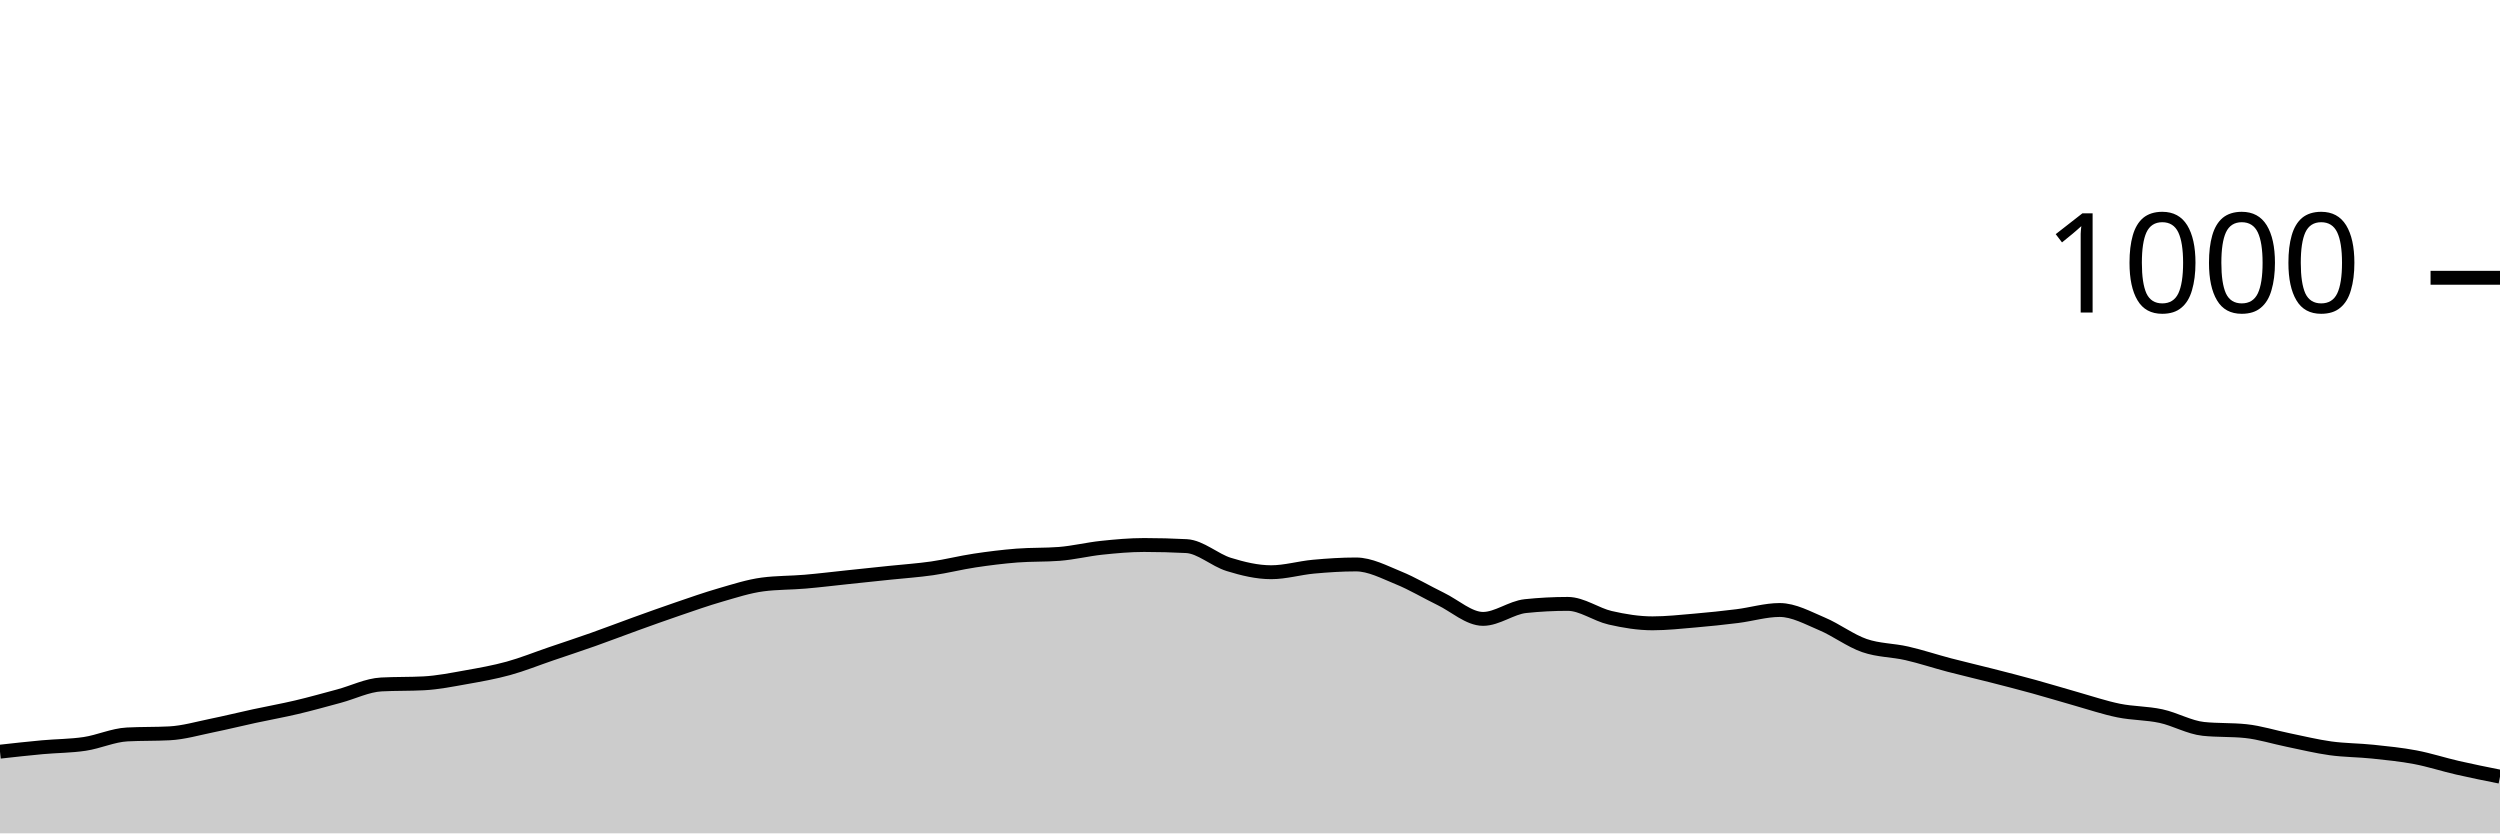
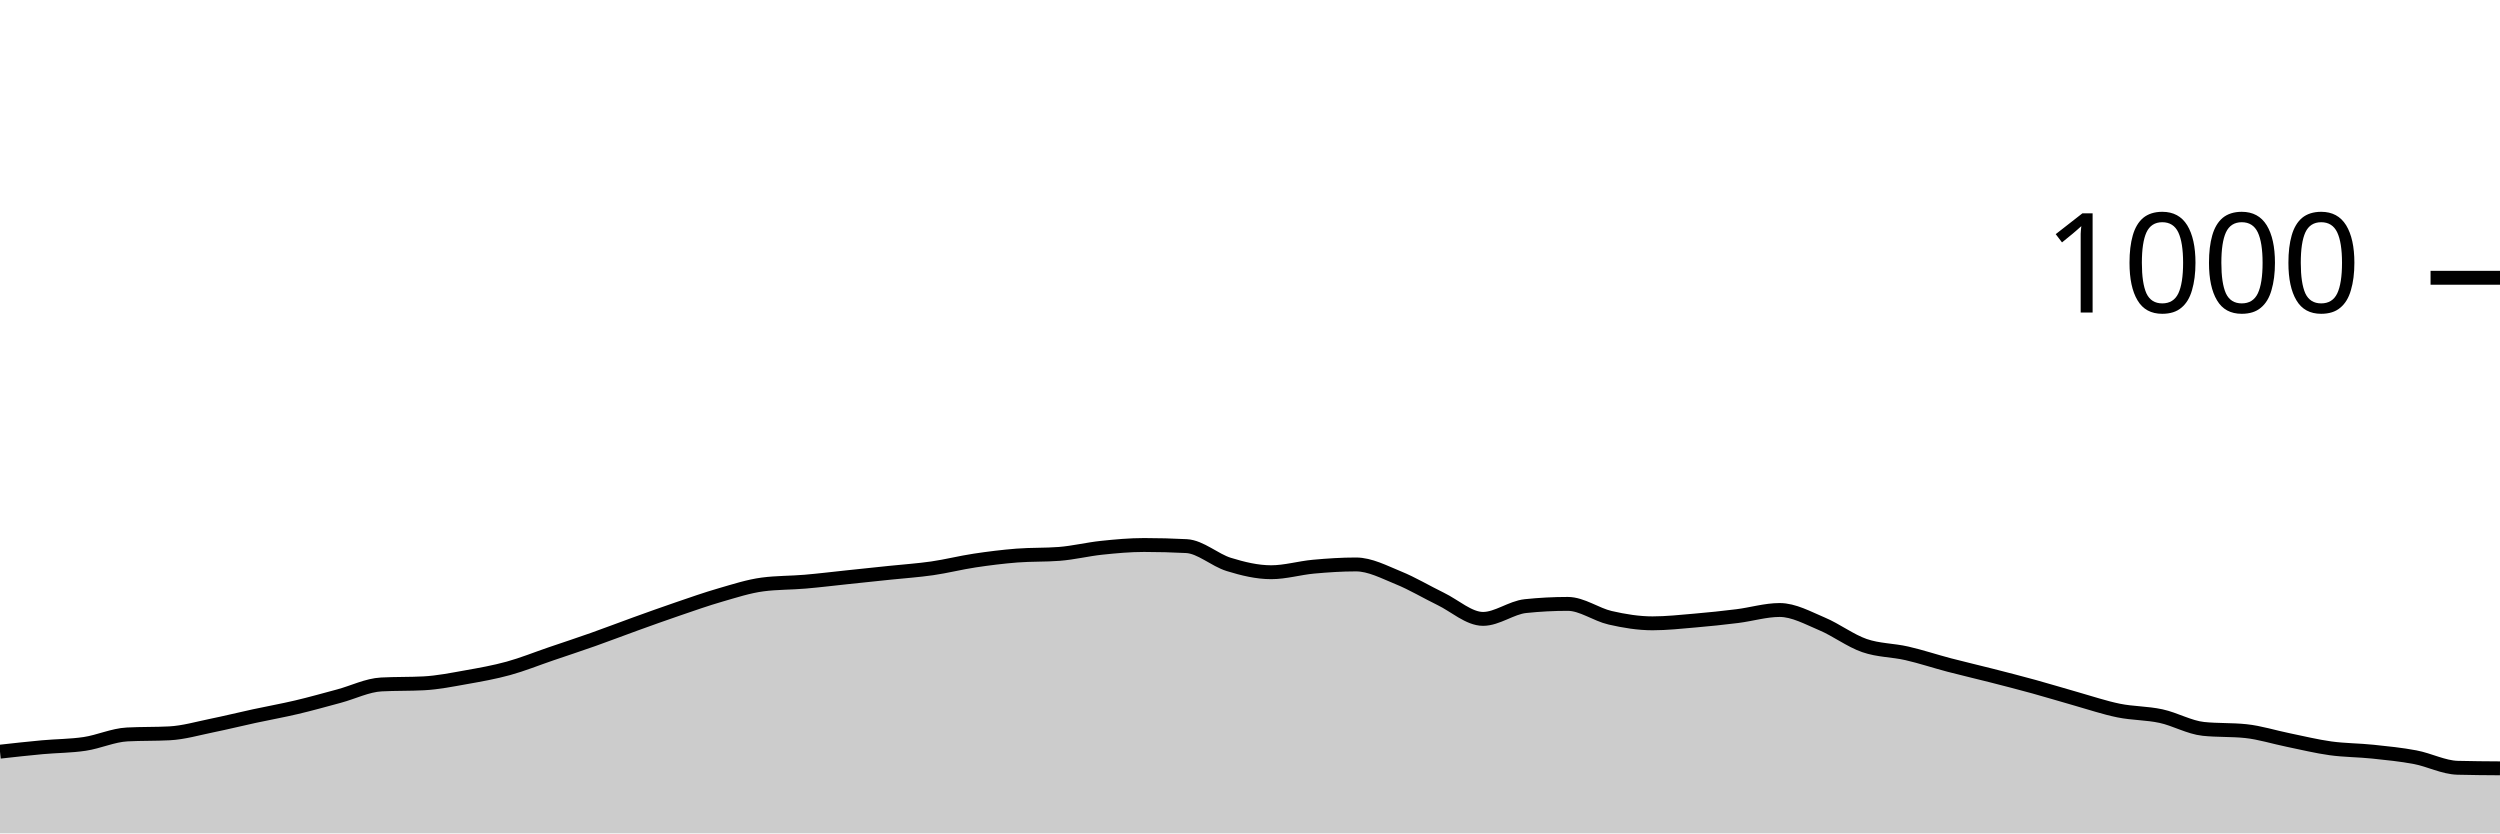
<svg xmlns="http://www.w3.org/2000/svg" viewBox="0 0 180 60">
  <g transform="translate(0,20)">
-     <path class="area" fill="rgba(0, 0, 0, 0.2)" d="M0,34.12C1.017,34.007,2.034,33.893,3.051,33.8C4.068,33.707,5.085,33.713,6.102,33.56C7.119,33.407,8.136,32.933,9.153,32.88C10.169,32.827,11.186,32.853,12.203,32.8C13.22,32.747,14.237,32.447,15.254,32.24C16.271,32.033,17.288,31.78,18.305,31.56C19.322,31.34,20.339,31.16,21.356,30.92C22.373,30.68,23.39,30.393,24.407,30.12C25.424,29.847,26.441,29.333,27.458,29.28C28.475,29.227,29.492,29.253,30.508,29.2C31.525,29.147,32.542,28.94,33.559,28.76C34.576,28.58,35.593,28.4,36.61,28.12C37.627,27.84,38.644,27.427,39.661,27.08C40.678,26.733,41.695,26.4,42.712,26.04C43.729,25.68,44.746,25.287,45.763,24.92C46.78,24.553,47.797,24.187,48.814,23.84C49.831,23.493,50.847,23.133,51.864,22.84C52.881,22.547,53.898,22.213,54.915,22.08C55.932,21.947,56.949,21.967,57.966,21.88C58.983,21.793,60,21.667,61.017,21.56C62.034,21.453,63.051,21.347,64.068,21.24C65.085,21.133,66.102,21.067,67.119,20.92C68.136,20.773,69.153,20.513,70.169,20.36C71.186,20.207,72.203,20.08,73.22,20C74.237,19.92,75.254,19.96,76.271,19.88C77.288,19.8,78.305,19.547,79.322,19.44C80.339,19.333,81.356,19.24,82.373,19.24C83.39,19.24,84.407,19.267,85.424,19.32C86.441,19.373,87.458,20.327,88.475,20.64C89.492,20.953,90.508,21.2,91.525,21.2C92.542,21.2,93.559,20.893,94.576,20.8C95.593,20.707,96.61,20.64,97.627,20.64C98.644,20.64,99.661,21.187,100.678,21.6C101.695,22.013,102.712,22.627,103.729,23.12C104.746,23.613,105.763,24.56,106.78,24.56C107.797,24.56,108.814,23.747,109.831,23.64C110.847,23.533,111.864,23.48,112.881,23.48C113.898,23.48,114.915,24.247,115.932,24.48C116.949,24.713,117.966,24.88,118.983,24.88C120,24.88,121.017,24.767,122.034,24.68C123.051,24.593,124.068,24.487,125.085,24.36C126.102,24.233,127.119,23.92,128.136,23.92C129.153,23.92,130.169,24.493,131.186,24.92C132.203,25.347,133.22,26.127,134.237,26.48C135.254,26.833,136.271,26.807,137.288,27.04C138.305,27.273,139.322,27.613,140.339,27.88C141.356,28.147,142.373,28.38,143.39,28.64C144.407,28.9,145.424,29.16,146.441,29.44C147.458,29.72,148.475,30.033,149.492,30.32C150.508,30.607,151.525,30.953,152.542,31.16C153.559,31.367,154.576,31.34,155.593,31.56C156.61,31.78,157.627,32.373,158.644,32.48C159.661,32.587,160.678,32.533,161.695,32.64C162.712,32.747,163.729,33.073,164.746,33.28C165.763,33.487,166.78,33.74,167.797,33.88C168.814,34.02,169.831,34.013,170.847,34.12C171.864,34.227,172.881,34.327,173.898,34.52C174.915,34.713,175.932,35.047,176.949,35.28C177.966,35.513,178.983,35.717,180,35.92L180,40C178.983,40,177.966,40,176.949,40C175.932,40,174.915,40,173.898,40C172.881,40,171.864,40,170.847,40C169.831,40,168.814,40,167.797,40C166.78,40,165.763,40,164.746,40C163.729,40,162.712,40,161.695,40C160.678,40,159.661,40,158.644,40C157.627,40,156.61,40,155.593,40C154.576,40,153.559,40,152.542,40C151.525,40,150.508,40,149.492,40C148.475,40,147.458,40,146.441,40C145.424,40,144.407,40,143.39,40C142.373,40,141.356,40,140.339,40C139.322,40,138.305,40,137.288,40C136.271,40,135.254,40,134.237,40C133.22,40,132.203,40,131.186,40C130.169,40,129.153,40,128.136,40C127.119,40,126.102,40,125.085,40C124.068,40,123.051,40,122.034,40C121.017,40,120,40,118.983,40C117.966,40,116.949,40,115.932,40C114.915,40,113.898,40,112.881,40C111.864,40,110.847,40,109.831,40C108.814,40,107.797,40,106.78,40C105.763,40,104.746,40,103.729,40C102.712,40,101.695,40,100.678,40C99.661,40,98.644,40,97.627,40C96.61,40,95.593,40,94.576,40C93.559,40,92.542,40,91.525,40C90.508,40,89.492,40,88.475,40C87.458,40,86.441,40,85.424,40C84.407,40,83.39,40,82.373,40C81.356,40,80.339,40,79.322,40C78.305,40,77.288,40,76.271,40C75.254,40,74.237,40,73.22,40C72.203,40,71.186,40,70.169,40C69.153,40,68.136,40,67.119,40C66.102,40,65.085,40,64.068,40C63.051,40,62.034,40,61.017,40C60,40,58.983,40,57.966,40C56.949,40,55.932,40,54.915,40C53.898,40,52.881,40,51.864,40C50.847,40,49.831,40,48.814,40C47.797,40,46.78,40,45.763,40C44.746,40,43.729,40,42.712,40C41.695,40,40.678,40,39.661,40C38.644,40,37.627,40,36.61,40C35.593,40,34.576,40,33.559,40C32.542,40,31.525,40,30.508,40C29.492,40,28.475,40,27.458,40C26.441,40,25.424,40,24.407,40C23.39,40,22.373,40,21.356,40C20.339,40,19.322,40,18.305,40C17.288,40,16.271,40,15.254,40C14.237,40,13.22,40,12.203,40C11.186,40,10.169,40,9.153,40C8.136,40,7.119,40,6.102,40C5.085,40,4.068,40,3.051,40C2.034,40,1.017,40,0,40Z" />
-     <path class="line" stroke="black" fill="none" d="M0,34.12C1.017,34.007,2.034,33.893,3.051,33.8C4.068,33.707,5.085,33.713,6.102,33.56C7.119,33.407,8.136,32.933,9.153,32.88C10.169,32.827,11.186,32.853,12.203,32.8C13.22,32.747,14.237,32.447,15.254,32.24C16.271,32.033,17.288,31.78,18.305,31.56C19.322,31.34,20.339,31.16,21.356,30.92C22.373,30.68,23.39,30.393,24.407,30.12C25.424,29.847,26.441,29.333,27.458,29.28C28.475,29.227,29.492,29.253,30.508,29.2C31.525,29.147,32.542,28.94,33.559,28.76C34.576,28.58,35.593,28.4,36.61,28.12C37.627,27.84,38.644,27.427,39.661,27.08C40.678,26.733,41.695,26.4,42.712,26.04C43.729,25.68,44.746,25.287,45.763,24.92C46.78,24.553,47.797,24.187,48.814,23.84C49.831,23.493,50.847,23.133,51.864,22.84C52.881,22.547,53.898,22.213,54.915,22.08C55.932,21.947,56.949,21.967,57.966,21.88C58.983,21.793,60,21.667,61.017,21.56C62.034,21.453,63.051,21.347,64.068,21.24C65.085,21.133,66.102,21.067,67.119,20.92C68.136,20.773,69.153,20.513,70.169,20.36C71.186,20.207,72.203,20.08,73.22,20C74.237,19.92,75.254,19.96,76.271,19.88C77.288,19.8,78.305,19.547,79.322,19.44C80.339,19.333,81.356,19.24,82.373,19.24C83.39,19.24,84.407,19.267,85.424,19.32C86.441,19.373,87.458,20.327,88.475,20.64C89.492,20.953,90.508,21.2,91.525,21.2C92.542,21.2,93.559,20.893,94.576,20.8C95.593,20.707,96.61,20.64,97.627,20.64C98.644,20.64,99.661,21.187,100.678,21.6C101.695,22.013,102.712,22.627,103.729,23.12C104.746,23.613,105.763,24.56,106.78,24.56C107.797,24.56,108.814,23.747,109.831,23.64C110.847,23.533,111.864,23.48,112.881,23.48C113.898,23.48,114.915,24.247,115.932,24.48C116.949,24.713,117.966,24.88,118.983,24.88C120,24.88,121.017,24.767,122.034,24.68C123.051,24.593,124.068,24.487,125.085,24.36C126.102,24.233,127.119,23.92,128.136,23.92C129.153,23.92,130.169,24.493,131.186,24.92C132.203,25.347,133.22,26.127,134.237,26.48C135.254,26.833,136.271,26.807,137.288,27.04C138.305,27.273,139.322,27.613,140.339,27.88C141.356,28.147,142.373,28.38,143.39,28.64C144.407,28.9,145.424,29.16,146.441,29.44C147.458,29.72,148.475,30.033,149.492,30.32C150.508,30.607,151.525,30.953,152.542,31.16C153.559,31.367,154.576,31.34,155.593,31.56C156.61,31.78,157.627,32.373,158.644,32.48C159.661,32.587,160.678,32.533,161.695,32.64C162.712,32.747,163.729,33.073,164.746,33.28C165.763,33.487,166.78,33.74,167.797,33.88C168.814,34.02,169.831,34.013,170.847,34.12C171.864,34.227,172.881,34.327,173.898,34.52C174.915,34.713,175.932,35.047,176.949,35.28C177.966,35.513,178.983,35.717,180,35.92" />
+     <path class="area" fill="rgba(0, 0, 0, 0.2)" d="M0,34.12C1.017,34.007,2.034,33.893,3.051,33.8C4.068,33.707,5.085,33.713,6.102,33.56C7.119,33.407,8.136,32.933,9.153,32.88C10.169,32.827,11.186,32.853,12.203,32.8C13.22,32.747,14.237,32.447,15.254,32.24C16.271,32.033,17.288,31.78,18.305,31.56C19.322,31.34,20.339,31.16,21.356,30.92C22.373,30.68,23.39,30.393,24.407,30.12C25.424,29.847,26.441,29.333,27.458,29.28C28.475,29.227,29.492,29.253,30.508,29.2C31.525,29.147,32.542,28.94,33.559,28.76C34.576,28.58,35.593,28.4,36.61,28.12C37.627,27.84,38.644,27.427,39.661,27.08C40.678,26.733,41.695,26.4,42.712,26.04C43.729,25.68,44.746,25.287,45.763,24.92C46.78,24.553,47.797,24.187,48.814,23.84C49.831,23.493,50.847,23.133,51.864,22.84C52.881,22.547,53.898,22.213,54.915,22.08C55.932,21.947,56.949,21.967,57.966,21.88C58.983,21.793,60,21.667,61.017,21.56C62.034,21.453,63.051,21.347,64.068,21.24C65.085,21.133,66.102,21.067,67.119,20.92C68.136,20.773,69.153,20.513,70.169,20.36C71.186,20.207,72.203,20.08,73.22,20C74.237,19.92,75.254,19.96,76.271,19.88C77.288,19.8,78.305,19.547,79.322,19.44C80.339,19.333,81.356,19.24,82.373,19.24C83.39,19.24,84.407,19.267,85.424,19.32C86.441,19.373,87.458,20.327,88.475,20.64C89.492,20.953,90.508,21.2,91.525,21.2C92.542,21.2,93.559,20.893,94.576,20.8C95.593,20.707,96.61,20.64,97.627,20.64C98.644,20.64,99.661,21.187,100.678,21.6C101.695,22.013,102.712,22.627,103.729,23.12C104.746,23.613,105.763,24.56,106.78,24.56C107.797,24.56,108.814,23.747,109.831,23.64C110.847,23.533,111.864,23.48,112.881,23.48C113.898,23.48,114.915,24.247,115.932,24.48C116.949,24.713,117.966,24.88,118.983,24.88C120,24.88,121.017,24.767,122.034,24.68C123.051,24.593,124.068,24.487,125.085,24.36C126.102,24.233,127.119,23.92,128.136,23.92C129.153,23.92,130.169,24.493,131.186,24.92C132.203,25.347,133.22,26.127,134.237,26.48C135.254,26.833,136.271,26.807,137.288,27.04C138.305,27.273,139.322,27.613,140.339,27.88C141.356,28.147,142.373,28.38,143.39,28.64C144.407,28.9,145.424,29.16,146.441,29.44C147.458,29.72,148.475,30.033,149.492,30.32C150.508,30.607,151.525,30.953,152.542,31.16C153.559,31.367,154.576,31.34,155.593,31.56C156.61,31.78,157.627,32.373,158.644,32.48C159.661,32.587,160.678,32.533,161.695,32.64C162.712,32.747,163.729,33.073,164.746,33.28C165.763,33.487,166.78,33.74,167.797,33.88C168.814,34.02,169.831,34.013,170.847,34.12C171.864,34.227,172.881,34.327,173.898,34.52C174.915,34.713,175.932,35.253,176.949,35.28C177.966,35.307,178.983,35.313,180,35.32L180,40C178.983,40,177.966,40,176.949,40C175.932,40,174.915,40,173.898,40C172.881,40,171.864,40,170.847,40C169.831,40,168.814,40,167.797,40C166.78,40,165.763,40,164.746,40C163.729,40,162.712,40,161.695,40C160.678,40,159.661,40,158.644,40C157.627,40,156.61,40,155.593,40C154.576,40,153.559,40,152.542,40C151.525,40,150.508,40,149.492,40C148.475,40,147.458,40,146.441,40C145.424,40,144.407,40,143.39,40C142.373,40,141.356,40,140.339,40C139.322,40,138.305,40,137.288,40C136.271,40,135.254,40,134.237,40C133.22,40,132.203,40,131.186,40C130.169,40,129.153,40,128.136,40C127.119,40,126.102,40,125.085,40C124.068,40,123.051,40,122.034,40C121.017,40,120,40,118.983,40C117.966,40,116.949,40,115.932,40C114.915,40,113.898,40,112.881,40C111.864,40,110.847,40,109.831,40C108.814,40,107.797,40,106.78,40C105.763,40,104.746,40,103.729,40C102.712,40,101.695,40,100.678,40C99.661,40,98.644,40,97.627,40C96.61,40,95.593,40,94.576,40C93.559,40,92.542,40,91.525,40C90.508,40,89.492,40,88.475,40C87.458,40,86.441,40,85.424,40C84.407,40,83.39,40,82.373,40C81.356,40,80.339,40,79.322,40C78.305,40,77.288,40,76.271,40C75.254,40,74.237,40,73.22,40C72.203,40,71.186,40,70.169,40C69.153,40,68.136,40,67.119,40C66.102,40,65.085,40,64.068,40C63.051,40,62.034,40,61.017,40C60,40,58.983,40,57.966,40C56.949,40,55.932,40,54.915,40C53.898,40,52.881,40,51.864,40C50.847,40,49.831,40,48.814,40C47.797,40,46.78,40,45.763,40C44.746,40,43.729,40,42.712,40C41.695,40,40.678,40,39.661,40C38.644,40,37.627,40,36.61,40C35.593,40,34.576,40,33.559,40C32.542,40,31.525,40,30.508,40C29.492,40,28.475,40,27.458,40C26.441,40,25.424,40,24.407,40C23.39,40,22.373,40,21.356,40C20.339,40,19.322,40,18.305,40C17.288,40,16.271,40,15.254,40C14.237,40,13.22,40,12.203,40C11.186,40,10.169,40,9.153,40C8.136,40,7.119,40,6.102,40C5.085,40,4.068,40,3.051,40C2.034,40,1.017,40,0,40Z" />
+     <path class="line" stroke="black" fill="none" d="M0,34.12C1.017,34.007,2.034,33.893,3.051,33.8C4.068,33.707,5.085,33.713,6.102,33.56C7.119,33.407,8.136,32.933,9.153,32.88C10.169,32.827,11.186,32.853,12.203,32.8C13.22,32.747,14.237,32.447,15.254,32.24C16.271,32.033,17.288,31.78,18.305,31.56C19.322,31.34,20.339,31.16,21.356,30.92C22.373,30.68,23.39,30.393,24.407,30.12C25.424,29.847,26.441,29.333,27.458,29.28C28.475,29.227,29.492,29.253,30.508,29.2C31.525,29.147,32.542,28.94,33.559,28.76C34.576,28.58,35.593,28.4,36.61,28.12C37.627,27.84,38.644,27.427,39.661,27.08C40.678,26.733,41.695,26.4,42.712,26.04C43.729,25.68,44.746,25.287,45.763,24.92C46.78,24.553,47.797,24.187,48.814,23.84C49.831,23.493,50.847,23.133,51.864,22.84C52.881,22.547,53.898,22.213,54.915,22.08C55.932,21.947,56.949,21.967,57.966,21.88C58.983,21.793,60,21.667,61.017,21.56C62.034,21.453,63.051,21.347,64.068,21.24C65.085,21.133,66.102,21.067,67.119,20.92C68.136,20.773,69.153,20.513,70.169,20.36C71.186,20.207,72.203,20.08,73.22,20C74.237,19.92,75.254,19.96,76.271,19.88C77.288,19.8,78.305,19.547,79.322,19.44C80.339,19.333,81.356,19.24,82.373,19.24C83.39,19.24,84.407,19.267,85.424,19.32C86.441,19.373,87.458,20.327,88.475,20.64C89.492,20.953,90.508,21.2,91.525,21.2C92.542,21.2,93.559,20.893,94.576,20.8C95.593,20.707,96.61,20.64,97.627,20.64C98.644,20.64,99.661,21.187,100.678,21.6C101.695,22.013,102.712,22.627,103.729,23.12C104.746,23.613,105.763,24.56,106.78,24.56C107.797,24.56,108.814,23.747,109.831,23.64C110.847,23.533,111.864,23.48,112.881,23.48C113.898,23.48,114.915,24.247,115.932,24.48C116.949,24.713,117.966,24.88,118.983,24.88C120,24.88,121.017,24.767,122.034,24.68C123.051,24.593,124.068,24.487,125.085,24.36C126.102,24.233,127.119,23.92,128.136,23.92C129.153,23.92,130.169,24.493,131.186,24.92C132.203,25.347,133.22,26.127,134.237,26.48C135.254,26.833,136.271,26.807,137.288,27.04C138.305,27.273,139.322,27.613,140.339,27.88C141.356,28.147,142.373,28.38,143.39,28.64C144.407,28.9,145.424,29.16,146.441,29.44C147.458,29.72,148.475,30.033,149.492,30.32C150.508,30.607,151.525,30.953,152.542,31.16C153.559,31.367,154.576,31.34,155.593,31.56C156.61,31.78,157.627,32.373,158.644,32.48C159.661,32.587,160.678,32.533,161.695,32.64C162.712,32.747,163.729,33.073,164.746,33.28C165.763,33.487,166.78,33.74,167.797,33.88C168.814,34.02,169.831,34.013,170.847,34.12C171.864,34.227,172.881,34.327,173.898,34.52C174.915,34.713,175.932,35.253,176.949,35.28C177.966,35.307,178.983,35.313,180,35.32" />
    <path class="axis-ceiling" stroke-width="1" stroke="black" fill="none" d="M175,0L180,0" />
    <text class="axis-ceiling-label" font-family="sans-serif" text-anchor="end" font-size="10px" x="170" y="2.5">1000</text>
  </g>
</svg>
